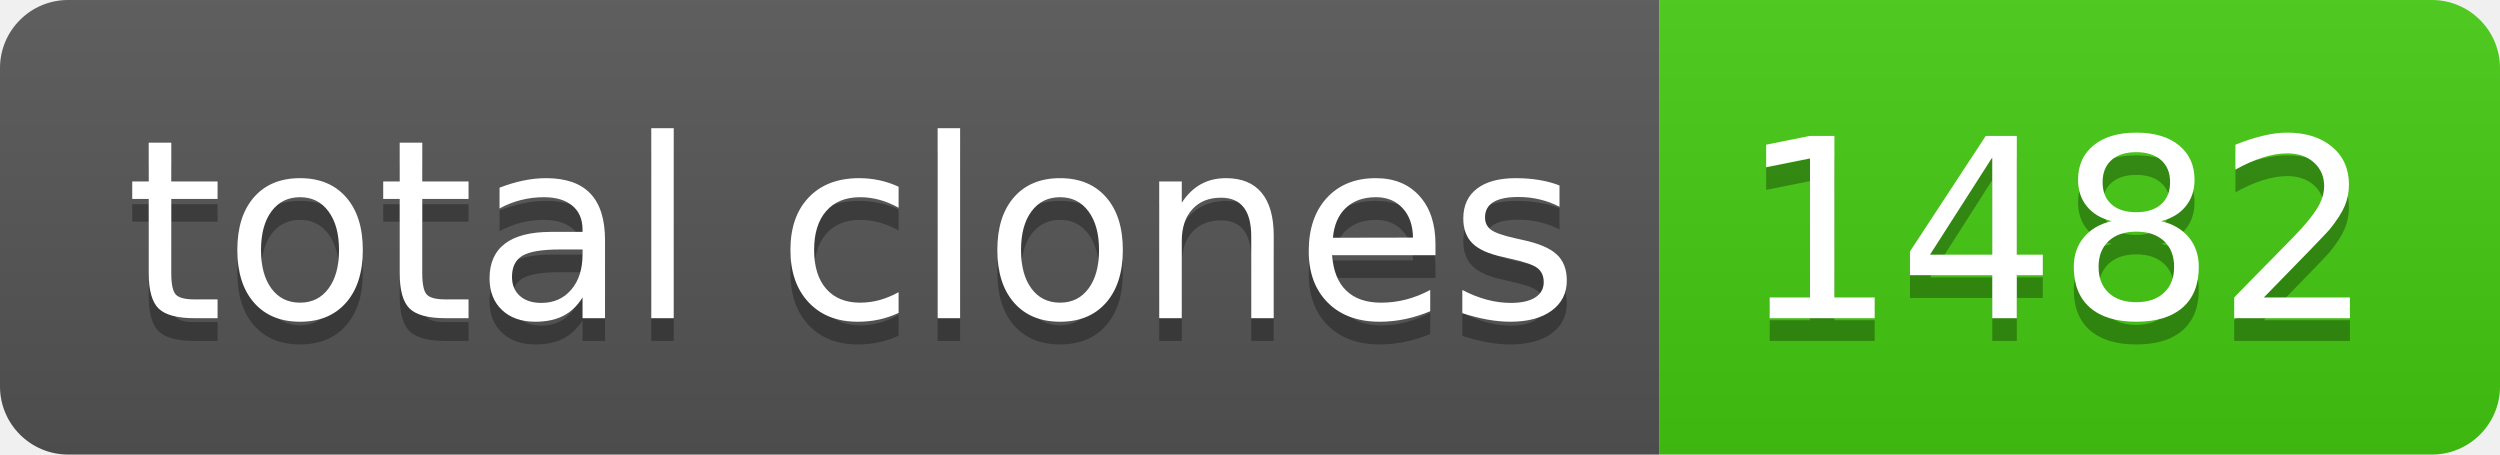
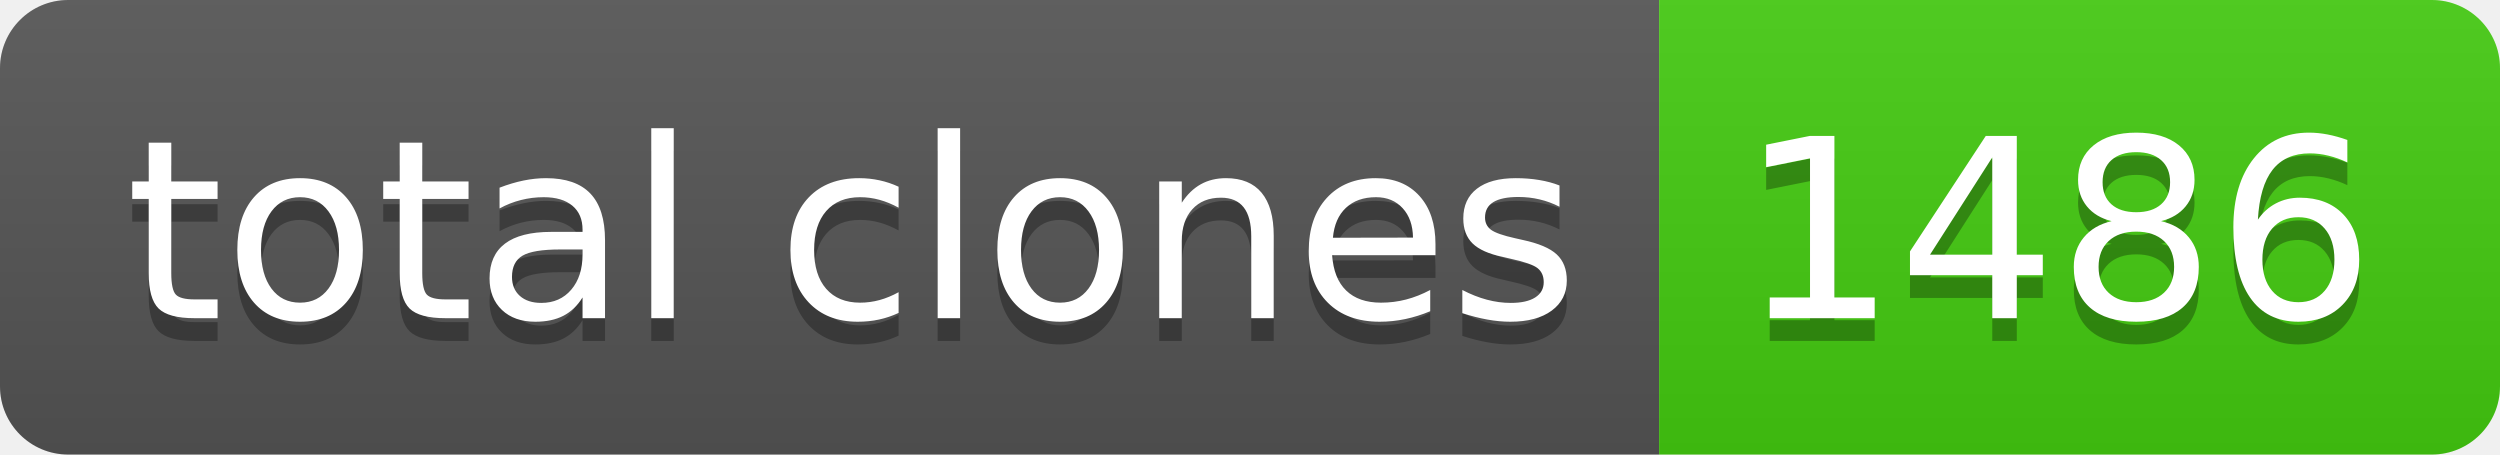
- <svg xmlns="http://www.w3.org/2000/svg" width="110" height="20" role="img" aria-label="total clones: 1482">
+ <svg xmlns="http://www.w3.org/2000/svg" width="110" height="20" role="img" aria-label="total clones: 1486">
  <linearGradient id="s" x2="0" y2="100%">
    <stop offset="0" stop-color="#bbb" stop-opacity=".1" />
    <stop offset="1" stop-opacity=".1" />
  </linearGradient>
  <clipPath id="r">
    <rect width="110" height="20" rx="3" fill="#fff" />
  </clipPath>
  <g clip-path="url(#r)">
    <rect width="73" height="20" fill="#555" />
    <rect x="73" width="37" height="20" fill="#4c1" />
    <rect width="110" height="20" fill="url(#s)" />
  </g>
  <g fill="#fff" text-anchor="middle" font-family="Verdana,Geneva,DejaVu Sans,sans-serif" text-rendering="geometricPrecision" font-size="110">
    <text aria-hidden="true" x="375" y="150" fill="#010101" fill-opacity=".3" transform="scale(.1)" textLength="630">total clones</text>
    <text x="375" y="140" transform="scale(.1)" fill="#fff" textLength="630">total clones</text>
-     <text aria-hidden="true" x="905" y="150" fill="#010101" fill-opacity=".3" transform="scale(.1)" textLength="270">1482</text>
-     <text x="905" y="140" transform="scale(.1)" fill="#fff" textLength="270">1482</text>
+     <text aria-hidden="true" x="905" y="150" fill="#010101" fill-opacity=".3" transform="scale(.1)" textLength="270">1486</text>
+     <text x="905" y="140" transform="scale(.1)" fill="#fff" textLength="270">1486</text>
  </g>
</svg>
